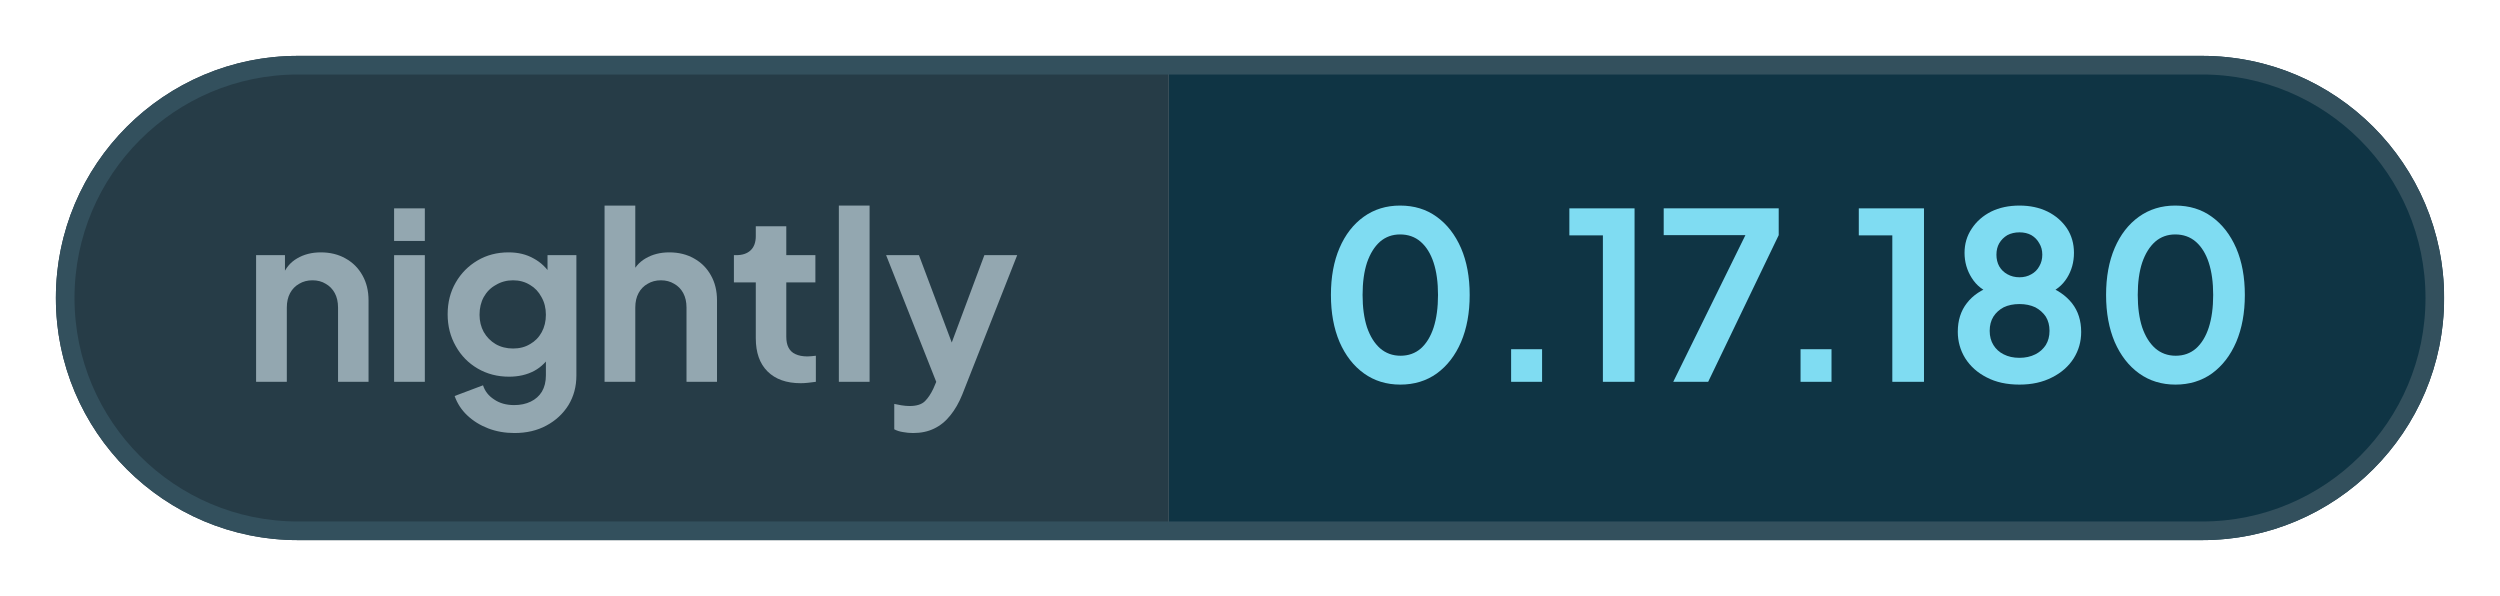
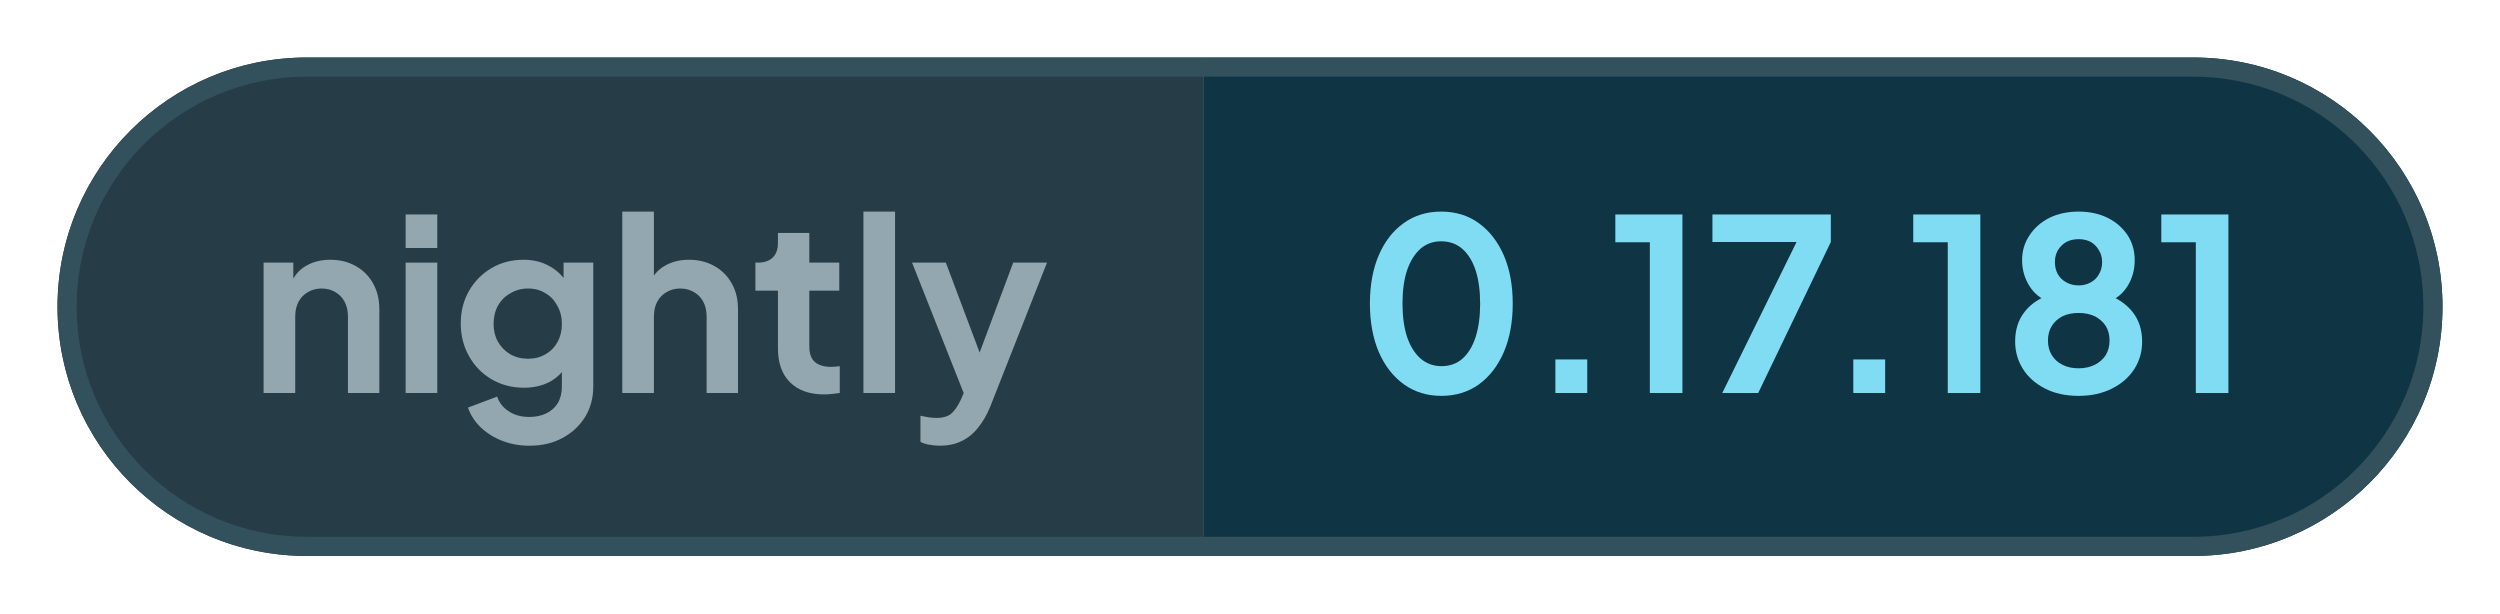
- <svg xmlns="http://www.w3.org/2000/svg" width="134.23" height="32" viewBox="0 0 134.23 32" role="img" aria-label="nightly: 0.17.180">
+ <svg xmlns="http://www.w3.org/2000/svg" width="130.41" height="32" viewBox="0 0 130.41 32" role="img" aria-label="nightly: 0.17.181">
  <defs>
    <clipPath id="pill">
-       <rect x="3" y="3" width="128.23" height="26" rx="13" />
+       <rect x="3" y="3" width="124.41" height="26" rx="13" />
    </clipPath>
  </defs>
  <g clip-path="url(#pill)">
    <rect x="3" y="3" width="59.76" height="26" fill="#263c47" />
-     <rect x="62.76" y="3" width="68.46" height="26" fill="#0f3444" />
+     <rect x="62.76" y="3" width="64.65" height="26" fill="#0f3444" />
  </g>
-   <rect x="3.5" y="3.5" width="127.23" height="25" rx="12.5" fill="none" stroke="#33505d" />
+   <rect x="3.5" y="3.5" width="123.41" height="25" rx="12.5" fill="none" stroke="#33505d" />
  <g fill="#93a7b0">
    <path transform="translate(13 20.5) scale(0.0125)" d="M60 0V-544H184V-436L174 -456Q193 -505 236 -530Q280 -556 338 -556Q398 -556 444 -530Q491 -504 517 -457Q543 -411 543 -350V0H412V-319Q412 -355 398 -381Q384 -407 359 -421Q335 -436 302 -436Q270 -436 245 -421Q220 -407 206 -381Q192 -355 192 -319V0Z" />
    <path transform="translate(20.41 20.5) scale(0.0125)" d="M60 0V-544H192V0ZM60 -605V-745H192V-605Z" />
    <path transform="translate(23.56 20.5) scale(0.0125)" d="M325 220Q264 220 212 200Q160 180 122 144Q85 109 68 61L190 15Q202 53 238 76Q273 100 324 100Q364 100 395 85Q426 70 443 42Q460 13 460 -27V-150L484 -121Q456 -72 410 -47Q363 -22 302 -22Q227 -22 167 -57Q107 -92 73 -153Q38 -214 38 -290Q38 -367 73 -427Q107 -486 166 -521Q225 -556 300 -556Q361 -556 407 -530Q454 -505 484 -456L467 -424V-544H591V-27Q591 44 557 100Q522 156 462 188Q403 220 325 220ZM319 -143Q361 -143 392 -162Q424 -180 442 -213Q460 -246 460 -288Q460 -331 441 -364Q423 -398 392 -416Q360 -436 319 -436Q278 -436 245 -416Q212 -398 193 -364Q175 -331 175 -288Q175 -247 193 -214Q212 -181 244 -162Q277 -143 319 -143Z" />
    <path transform="translate(31.71 20.5) scale(0.0125)" d="M60 0V-757H192V-436L174 -456Q193 -505 236 -530Q280 -556 338 -556Q398 -556 444 -530Q491 -504 517 -457Q543 -411 543 -350V0H412V-319Q412 -355 398 -381Q384 -407 359 -421Q334 -436 302 -436Q270 -436 245 -421Q220 -407 206 -381Q192 -355 192 -319V0Z" />
    <path transform="translate(39.13 20.5) scale(0.0125)" d="M309 6Q217 6 166 -45Q116 -95 116 -187V-427H22V-544H32Q72 -544 94 -565Q116 -586 116 -626V-668H247V-544H372V-427H247V-194Q247 -166 256 -148Q266 -128 286 -119Q307 -109 338 -109Q346 -109 355 -110Q365 -111 374 -112V0Q360 2 342 4Q324 6 309 6Z" />
    <path transform="translate(44.29 20.5) scale(0.0125)" d="M60 0V-757H192V0Z" />
    <path transform="translate(47.44 20.5) scale(0.0125)" d="M127 220Q105 220 84 216Q63 213 46 204V95Q59 98 77 101Q96 104 112 104Q157 104 178 83Q198 63 214 29L250 -55L248 55L11 -544H152L318 -102H268L433 -544H574L338 55Q317 107 287 144Q257 182 217 201Q178 220 127 220Z" />
  </g>
  <g fill="#7fdcf2">
    <path transform="translate(70.76 20.5) scale(0.0125)" d="M354 12Q265 12 198 -36Q131 -84 93 -171Q56 -258 56 -373Q56 -489 93 -575Q130 -661 197 -709Q264 -757 353 -757Q444 -757 510 -709Q577 -661 615 -574Q652 -488 652 -373Q652 -258 615 -171Q578 -85 511 -36Q444 12 354 12ZM355 -112Q406 -112 442 -143Q478 -175 497 -233Q516 -292 516 -373Q516 -454 497 -512Q478 -570 441 -602Q405 -633 353 -633Q303 -633 267 -602Q231 -570 211 -512Q192 -454 192 -373Q192 -293 211 -234Q231 -176 267 -144Q304 -112 355 -112Z" />
    <path transform="translate(79.61 20.5) scale(0.0125)" d="M122 0V-140H255V0Z" />
    <path transform="translate(83.9 20.5) scale(0.0125)" d="M173 0V-629H29V-745H309V0Z" />
    <path transform="translate(88.94 20.5) scale(0.0125)" d="M72 0 382 -630H31V-745H525V-630L222 0Z" />
    <path transform="translate(95.15 20.5) scale(0.0125)" d="M122 0V-140H255V0Z" />
    <path transform="translate(99.44 20.5) scale(0.0125)" d="M173 0V-629H29V-745H309V0Z" />
    <path transform="translate(104.48 20.5) scale(0.0125)" d="M316 12Q234 12 175 -19Q116 -49 83 -101Q51 -153 51 -215Q51 -288 90 -338Q129 -389 203 -413L195 -380Q142 -397 111 -446Q80 -495 80 -554Q80 -612 111 -658Q141 -704 194 -731Q247 -757 316 -757Q384 -757 437 -731Q489 -705 520 -659Q550 -613 550 -554Q550 -494 520 -446Q489 -397 436 -379L429 -414Q502 -388 542 -337Q581 -287 581 -214Q581 -152 549 -101Q516 -49 456 -19Q396 12 316 12ZM316 -103Q354 -103 384 -118Q412 -132 429 -158Q445 -184 445 -219Q445 -254 429 -280Q412 -305 384 -320Q354 -334 316 -334Q277 -334 248 -320Q220 -305 204 -280Q188 -254 188 -219Q188 -184 204 -158Q220 -132 248 -118Q277 -103 316 -103ZM316 -449Q345 -449 367 -462Q389 -474 401 -496Q414 -518 414 -546Q414 -574 401 -595Q389 -617 367 -630Q345 -642 316 -642Q287 -642 264 -630Q242 -617 229 -595Q217 -574 217 -546Q217 -518 229 -496Q242 -474 264 -462Q287 -449 316 -449Z" />
-     <path transform="translate(112.38 20.5) scale(0.0125)" d="M354 12Q265 12 198 -36Q131 -84 93 -171Q56 -258 56 -373Q56 -489 93 -575Q130 -661 197 -709Q264 -757 353 -757Q444 -757 510 -709Q577 -661 615 -574Q652 -488 652 -373Q652 -258 615 -171Q578 -85 511 -36Q444 12 354 12ZM355 -112Q406 -112 442 -143Q478 -175 497 -233Q516 -292 516 -373Q516 -454 497 -512Q478 -570 441 -602Q405 -633 353 -633Q303 -633 267 -602Q231 -570 211 -512Q192 -454 192 -373Q192 -293 211 -234Q231 -176 267 -144Q304 -112 355 -112Z" />
+     <path transform="translate(112.38 20.5) scale(0.0125)" d="M173 0V-629H29V-745H309V0Z" />
  </g>
</svg>
